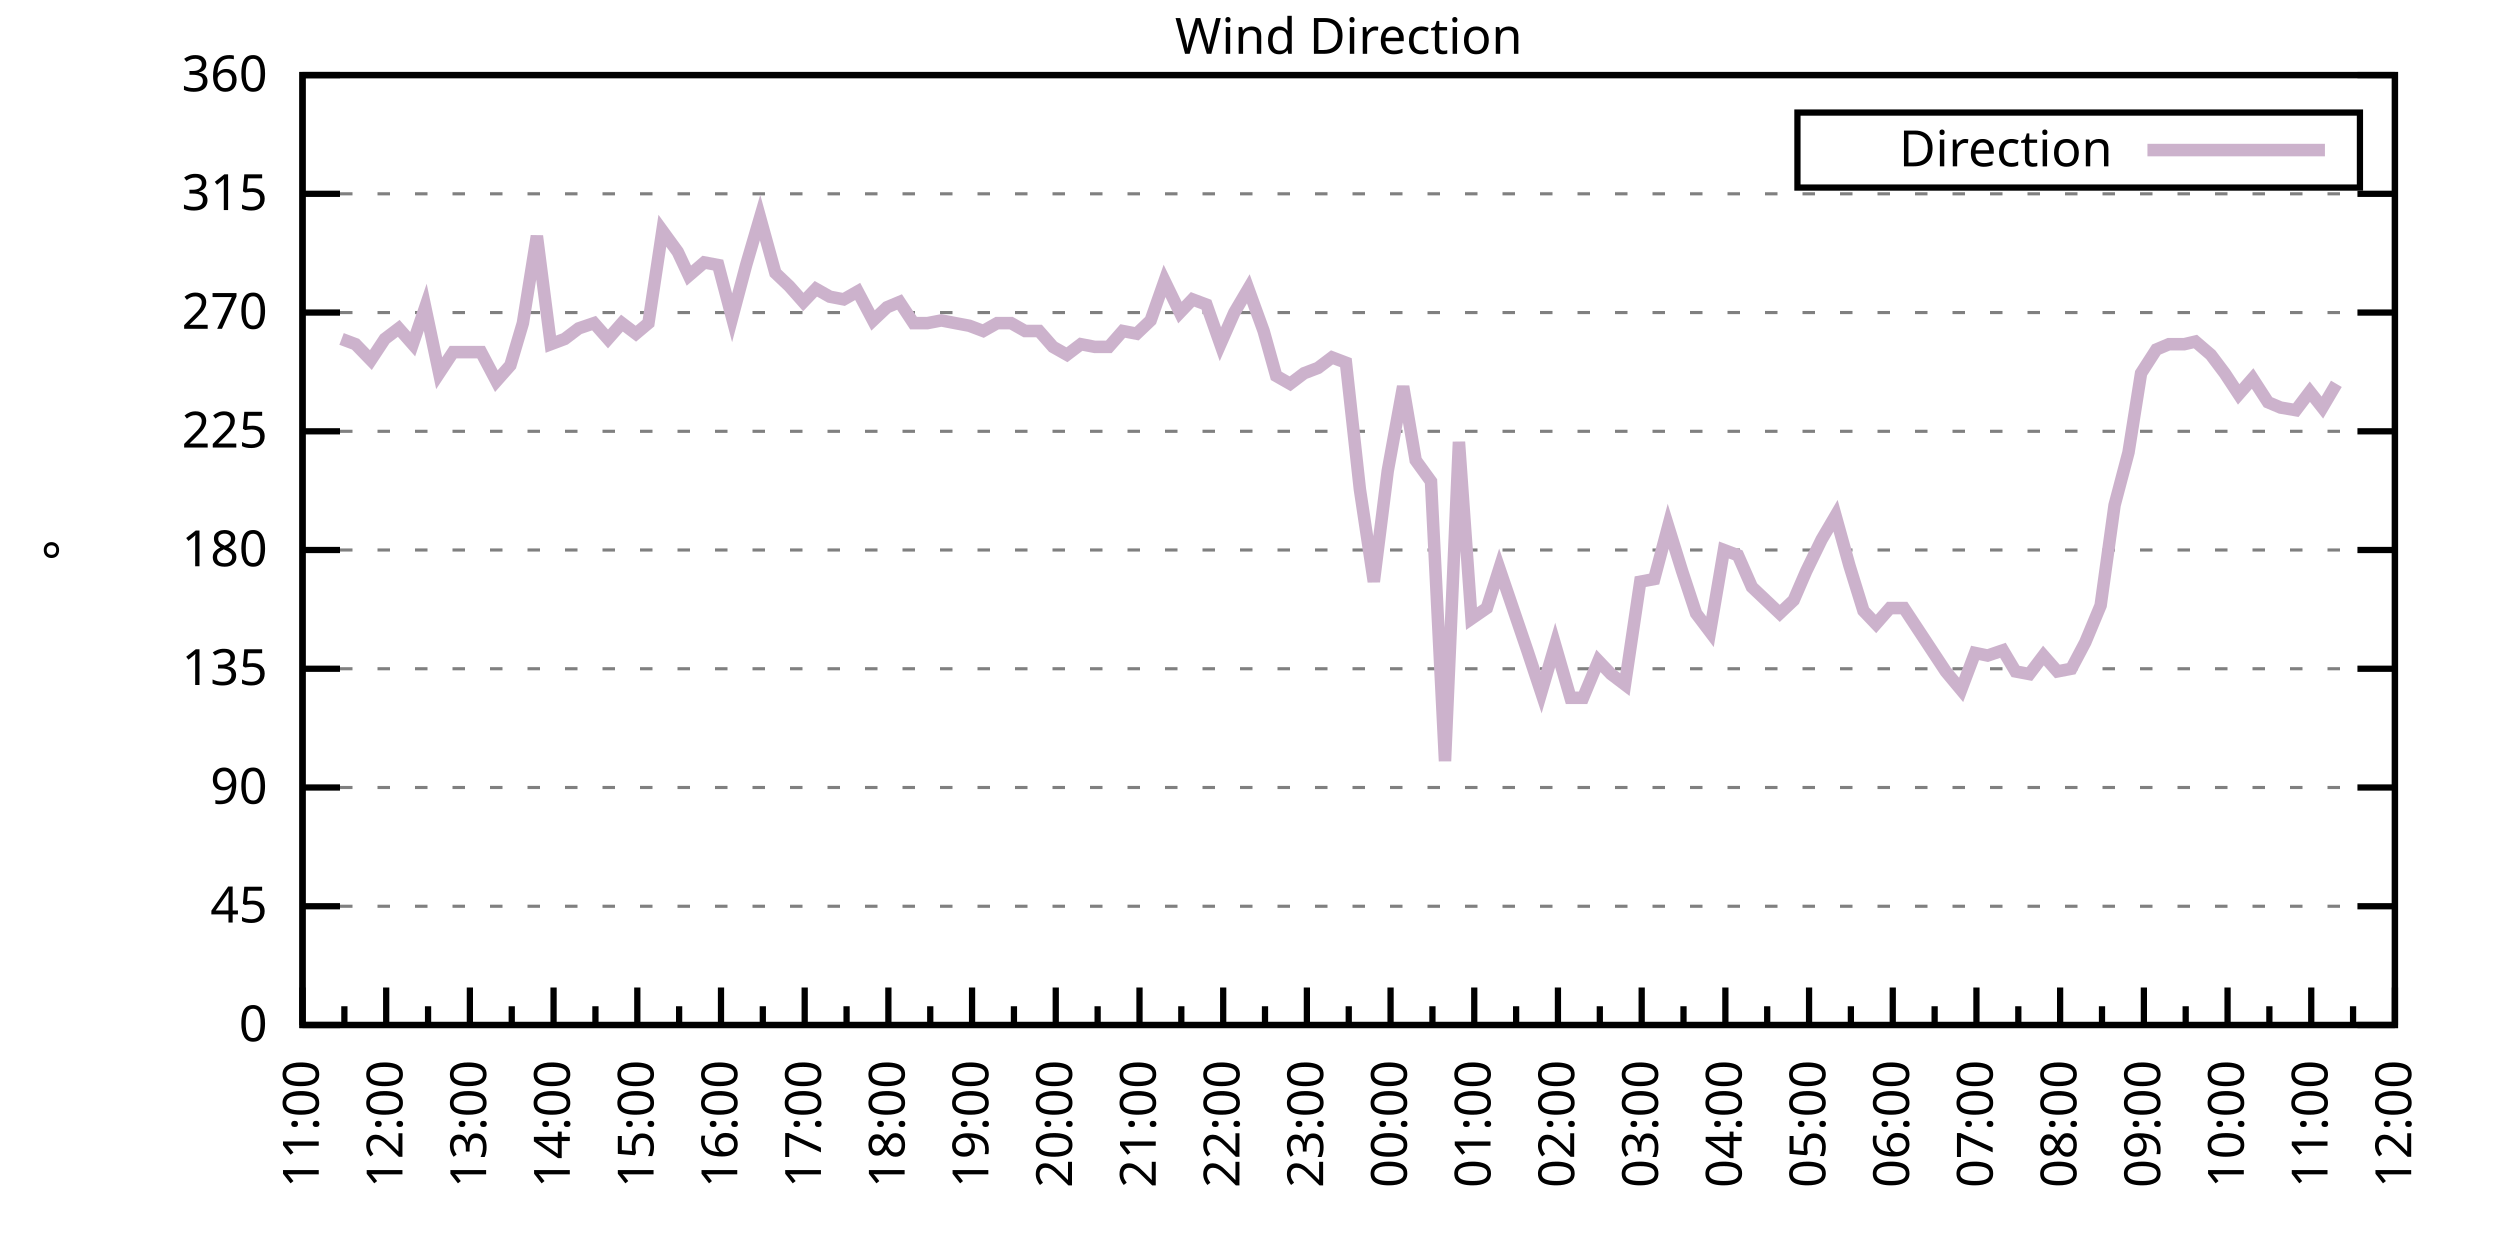
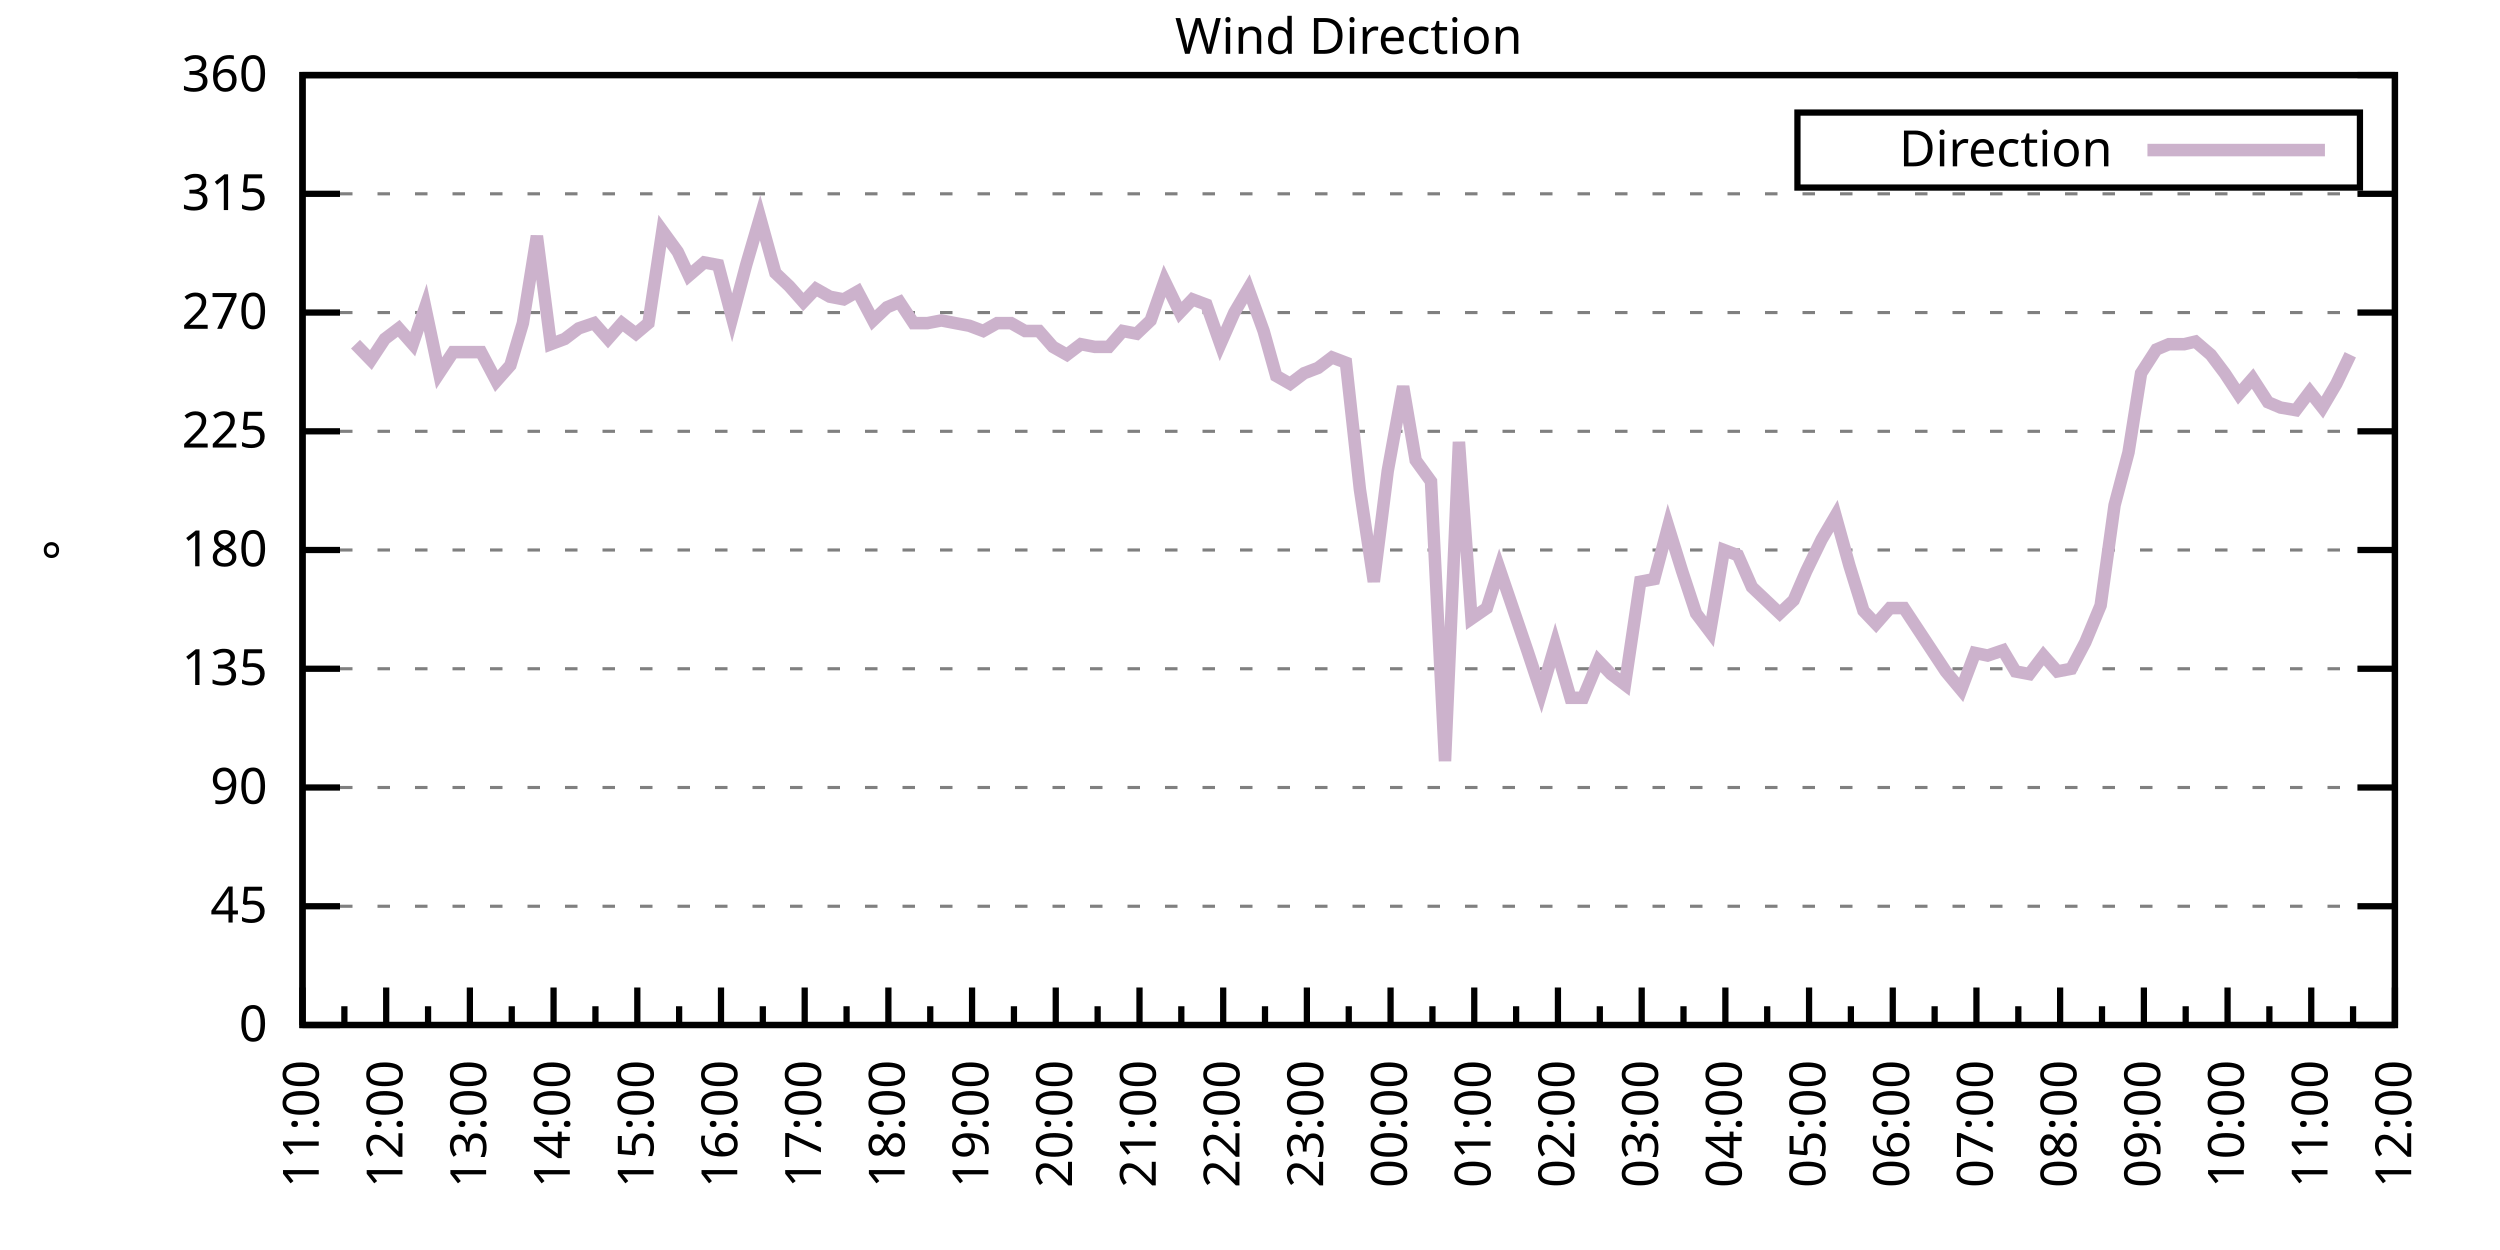
<svg xmlns="http://www.w3.org/2000/svg" xmlns:xlink="http://www.w3.org/1999/xlink" width="400" height="200" viewBox="0 0 400 200">
  <g id="gnuplot_canvas">
    <rect x="0" y="0" width="400" height="200" fill="none" />
    <defs>
      <circle id="gpDot" r="0.5" stroke-width="0.5" stroke="currentColor" />
      <path id="gpPt0" stroke-width="0.333" stroke="currentColor" d="M-1,0 h2 M0,-1 v2" />
      <path id="gpPt1" stroke-width="0.333" stroke="currentColor" d="M-1,-1 L1,1 M1,-1 L-1,1" />
      <path id="gpPt2" stroke-width="0.333" stroke="currentColor" d="M-1,0 L1,0 M0,-1 L0,1 M-1,-1 L1,1 M-1,1 L1,-1" />
      <rect id="gpPt3" stroke-width="0.333" stroke="currentColor" x="-1" y="-1" width="2" height="2" />
      <rect id="gpPt4" stroke-width="0.333" stroke="currentColor" fill="currentColor" x="-1" y="-1" width="2" height="2" />
      <circle id="gpPt5" stroke-width="0.333" stroke="currentColor" cx="0" cy="0" r="1" />
      <use xlink:href="#gpPt5" id="gpPt6" fill="currentColor" stroke="none" />
      <path id="gpPt7" stroke-width="0.333" stroke="currentColor" d="M0,-1.33 L-1.33,0.67 L1.33,0.67 z" />
      <use xlink:href="#gpPt7" id="gpPt8" fill="currentColor" stroke="none" />
      <use xlink:href="#gpPt7" id="gpPt9" stroke="currentColor" transform="rotate(180)" />
      <use xlink:href="#gpPt9" id="gpPt10" fill="currentColor" stroke="none" />
      <use xlink:href="#gpPt3" id="gpPt11" stroke="currentColor" transform="rotate(45)" />
      <use xlink:href="#gpPt11" id="gpPt12" fill="currentColor" stroke="none" />
      <path id="gpPt13" stroke-width="0.333" stroke="currentColor" d="M0,1.330 L1.265,0.411 L0.782,-1.067 L-0.782,-1.076 L-1.265,0.411 z" />
      <use xlink:href="#gpPt13" id="gpPt14" fill="currentColor" stroke="none" />
      <filter id="textbox" filterUnits="objectBoundingBox" x="0" y="0" height="1" width="1">
        <feFlood flood-color="white" flood-opacity="1" result="bgnd" />
        <feComposite in="SourceGraphic" in2="bgnd" operator="atop" />
      </filter>
      <filter id="greybox" filterUnits="objectBoundingBox" x="0" y="0" height="1" width="1">
        <feFlood flood-color="lightgrey" flood-opacity="1" result="grey" />
        <feComposite in="SourceGraphic" in2="grey" operator="atop" />
      </filter>
    </defs>
    <g fill="none" color="white" stroke="currentColor" stroke-width="1.00" stroke-linecap="butt" stroke-linejoin="miter">
</g>
    <g fill="none" color="black" stroke="currentColor" stroke-width="1.00" stroke-linecap="butt" stroke-linejoin="miter">
      <g stroke="none" shape-rendering="crispEdges">
        <polygon fill="rgb(255, 255, 255)" points="48.40,164.00 383.18,164.00 383.18,12.02 48.40,12.02 " />
      </g>
    </g>
    <g fill="none" color="black" stroke="currentColor" stroke-width="1.00" stroke-linecap="butt" stroke-linejoin="miter">
</g>
    <g fill="none" color="black" stroke="black" stroke-width="0.50" stroke-linecap="butt" stroke-linejoin="miter">
</g>
    <g fill="none" color="gray" stroke="currentColor" stroke-width="0.50" stroke-linecap="butt" stroke-linejoin="miter">
      <path stroke="gray" stroke-dasharray="2,4" class="gridline" d="M48.40,164.00 L383.19,164.00  " />
    </g>
    <g fill="none" color="gray" stroke="gray" stroke-width="1.00" stroke-linecap="butt" stroke-linejoin="miter">
</g>
    <g fill="none" color="black" stroke="currentColor" stroke-width="1.00" stroke-linecap="butt" stroke-linejoin="miter">
      <path stroke="black" d="M48.40,164.00 L54.40,164.00 M383.19,164.00 L377.19,164.00  " />
      <g transform="translate(42.80,166.60)" stroke="none" fill="black" font-family="Sans" font-size="8.00" text-anchor="end">
        <text>
          <tspan font-family="Sans"> 0</tspan>
        </text>
      </g>
    </g>
    <g fill="none" color="black" stroke="currentColor" stroke-width="1.00" stroke-linecap="butt" stroke-linejoin="miter">
</g>
    <g fill="none" color="black" stroke="black" stroke-width="0.50" stroke-linecap="butt" stroke-linejoin="miter">
</g>
    <g fill="none" color="gray" stroke="currentColor" stroke-width="0.50" stroke-linecap="butt" stroke-linejoin="miter">
      <path stroke="gray" stroke-dasharray="2,4" class="gridline" d="M48.40,145.00 L383.19,145.00  " />
    </g>
    <g fill="none" color="gray" stroke="gray" stroke-width="1.00" stroke-linecap="butt" stroke-linejoin="miter">
</g>
    <g fill="none" color="black" stroke="currentColor" stroke-width="1.00" stroke-linecap="butt" stroke-linejoin="miter">
      <path stroke="black" d="M48.40,145.00 L54.40,145.00 M383.19,145.00 L377.19,145.00  " />
      <g transform="translate(42.80,147.60)" stroke="none" fill="black" font-family="Sans" font-size="8.00" text-anchor="end">
        <text>
          <tspan font-family="Sans"> 45</tspan>
        </text>
      </g>
    </g>
    <g fill="none" color="black" stroke="currentColor" stroke-width="1.00" stroke-linecap="butt" stroke-linejoin="miter">
</g>
    <g fill="none" color="black" stroke="black" stroke-width="0.50" stroke-linecap="butt" stroke-linejoin="miter">
</g>
    <g fill="none" color="gray" stroke="currentColor" stroke-width="0.50" stroke-linecap="butt" stroke-linejoin="miter">
      <path stroke="gray" stroke-dasharray="2,4" class="gridline" d="M48.40,126.00 L383.19,126.00  " />
    </g>
    <g fill="none" color="gray" stroke="gray" stroke-width="1.00" stroke-linecap="butt" stroke-linejoin="miter">
</g>
    <g fill="none" color="black" stroke="currentColor" stroke-width="1.00" stroke-linecap="butt" stroke-linejoin="miter">
      <path stroke="black" d="M48.40,126.00 L54.40,126.00 M383.19,126.00 L377.19,126.00  " />
      <g transform="translate(42.80,128.60)" stroke="none" fill="black" font-family="Sans" font-size="8.00" text-anchor="end">
        <text>
          <tspan font-family="Sans"> 90</tspan>
        </text>
      </g>
    </g>
    <g fill="none" color="black" stroke="currentColor" stroke-width="1.00" stroke-linecap="butt" stroke-linejoin="miter">
</g>
    <g fill="none" color="black" stroke="black" stroke-width="0.50" stroke-linecap="butt" stroke-linejoin="miter">
</g>
    <g fill="none" color="gray" stroke="currentColor" stroke-width="0.50" stroke-linecap="butt" stroke-linejoin="miter">
      <path stroke="gray" stroke-dasharray="2,4" class="gridline" d="M48.40,107.00 L383.19,107.00  " />
    </g>
    <g fill="none" color="gray" stroke="gray" stroke-width="1.00" stroke-linecap="butt" stroke-linejoin="miter">
</g>
    <g fill="none" color="black" stroke="currentColor" stroke-width="1.00" stroke-linecap="butt" stroke-linejoin="miter">
      <path stroke="black" d="M48.40,107.00 L54.40,107.00 M383.19,107.00 L377.19,107.00  " />
      <g transform="translate(42.80,109.60)" stroke="none" fill="black" font-family="Sans" font-size="8.00" text-anchor="end">
        <text>
          <tspan font-family="Sans"> 135</tspan>
        </text>
      </g>
    </g>
    <g fill="none" color="black" stroke="currentColor" stroke-width="1.00" stroke-linecap="butt" stroke-linejoin="miter">
</g>
    <g fill="none" color="black" stroke="black" stroke-width="0.50" stroke-linecap="butt" stroke-linejoin="miter">
</g>
    <g fill="none" color="gray" stroke="currentColor" stroke-width="0.50" stroke-linecap="butt" stroke-linejoin="miter">
      <path stroke="gray" stroke-dasharray="2,4" class="gridline" d="M48.40,88.00 L383.19,88.00  " />
    </g>
    <g fill="none" color="gray" stroke="gray" stroke-width="1.00" stroke-linecap="butt" stroke-linejoin="miter">
</g>
    <g fill="none" color="black" stroke="currentColor" stroke-width="1.00" stroke-linecap="butt" stroke-linejoin="miter">
      <path stroke="black" d="M48.40,88.00 L54.40,88.00 M383.19,88.00 L377.19,88.00  " />
      <g transform="translate(42.80,90.60)" stroke="none" fill="black" font-family="Sans" font-size="8.00" text-anchor="end">
        <text>
          <tspan font-family="Sans"> 180</tspan>
        </text>
      </g>
    </g>
    <g fill="none" color="black" stroke="currentColor" stroke-width="1.00" stroke-linecap="butt" stroke-linejoin="miter">
</g>
    <g fill="none" color="black" stroke="black" stroke-width="0.50" stroke-linecap="butt" stroke-linejoin="miter">
</g>
    <g fill="none" color="gray" stroke="currentColor" stroke-width="0.50" stroke-linecap="butt" stroke-linejoin="miter">
      <path stroke="gray" stroke-dasharray="2,4" class="gridline" d="M48.40,69.01 L383.19,69.01  " />
    </g>
    <g fill="none" color="gray" stroke="gray" stroke-width="1.00" stroke-linecap="butt" stroke-linejoin="miter">
</g>
    <g fill="none" color="black" stroke="currentColor" stroke-width="1.00" stroke-linecap="butt" stroke-linejoin="miter">
      <path stroke="black" d="M48.40,69.01 L54.40,69.01 M383.19,69.01 L377.19,69.01  " />
      <g transform="translate(42.80,71.61)" stroke="none" fill="black" font-family="Sans" font-size="8.00" text-anchor="end">
        <text>
          <tspan font-family="Sans"> 225</tspan>
        </text>
      </g>
    </g>
    <g fill="none" color="black" stroke="currentColor" stroke-width="1.00" stroke-linecap="butt" stroke-linejoin="miter">
</g>
    <g fill="none" color="black" stroke="black" stroke-width="0.50" stroke-linecap="butt" stroke-linejoin="miter">
</g>
    <g fill="none" color="gray" stroke="currentColor" stroke-width="0.50" stroke-linecap="butt" stroke-linejoin="miter">
      <path stroke="gray" stroke-dasharray="2,4" class="gridline" d="M48.40,50.01 L383.19,50.01  " />
    </g>
    <g fill="none" color="gray" stroke="gray" stroke-width="1.00" stroke-linecap="butt" stroke-linejoin="miter">
</g>
    <g fill="none" color="black" stroke="currentColor" stroke-width="1.00" stroke-linecap="butt" stroke-linejoin="miter">
      <path stroke="black" d="M48.40,50.01 L54.40,50.01 M383.19,50.01 L377.19,50.01  " />
      <g transform="translate(42.80,52.61)" stroke="none" fill="black" font-family="Sans" font-size="8.00" text-anchor="end">
        <text>
          <tspan font-family="Sans"> 270</tspan>
        </text>
      </g>
    </g>
    <g fill="none" color="black" stroke="currentColor" stroke-width="1.00" stroke-linecap="butt" stroke-linejoin="miter">
</g>
    <g fill="none" color="black" stroke="black" stroke-width="0.50" stroke-linecap="butt" stroke-linejoin="miter">
</g>
    <g fill="none" color="gray" stroke="currentColor" stroke-width="0.50" stroke-linecap="butt" stroke-linejoin="miter">
      <path stroke="gray" stroke-dasharray="2,4" class="gridline" d="M48.40,31.01 L383.19,31.01  " />
    </g>
    <g fill="none" color="gray" stroke="gray" stroke-width="1.00" stroke-linecap="butt" stroke-linejoin="miter">
</g>
    <g fill="none" color="black" stroke="currentColor" stroke-width="1.00" stroke-linecap="butt" stroke-linejoin="miter">
      <path stroke="black" d="M48.40,31.01 L54.40,31.01 M383.19,31.01 L377.19,31.01  " />
      <g transform="translate(42.80,33.61)" stroke="none" fill="black" font-family="Sans" font-size="8.00" text-anchor="end">
        <text>
          <tspan font-family="Sans"> 315</tspan>
        </text>
      </g>
    </g>
    <g fill="none" color="black" stroke="currentColor" stroke-width="1.00" stroke-linecap="butt" stroke-linejoin="miter">
</g>
    <g fill="none" color="black" stroke="black" stroke-width="0.50" stroke-linecap="butt" stroke-linejoin="miter">
</g>
    <g fill="none" color="gray" stroke="currentColor" stroke-width="0.50" stroke-linecap="butt" stroke-linejoin="miter">
      <path stroke="gray" stroke-dasharray="2,4" class="gridline" d="M48.40,12.01 L383.19,12.01  " />
    </g>
    <g fill="none" color="gray" stroke="gray" stroke-width="1.00" stroke-linecap="butt" stroke-linejoin="miter">
</g>
    <g fill="none" color="black" stroke="currentColor" stroke-width="1.00" stroke-linecap="butt" stroke-linejoin="miter">
      <path stroke="black" d="M48.40,12.01 L54.40,12.01 M383.19,12.01 L377.19,12.01  " />
      <g transform="translate(42.80,14.61)" stroke="none" fill="black" font-family="Sans" font-size="8.00" text-anchor="end">
        <text>
          <tspan font-family="Sans"> 360</tspan>
        </text>
      </g>
    </g>
    <g fill="none" color="black" stroke="currentColor" stroke-width="1.00" stroke-linecap="butt" stroke-linejoin="miter">
      <path stroke="black" d="M48.40,164.00 L48.40,158.00  " />
      <g transform="translate(51.00,169.60) rotate(270)" stroke="none" fill="black" font-family="Sans" font-size="8.00" text-anchor="end">
        <text>
          <tspan font-family="Sans">11:00</tspan>
        </text>
      </g>
    </g>
    <g fill="none" color="black" stroke="currentColor" stroke-width="1.00" stroke-linecap="butt" stroke-linejoin="miter">
      <path stroke="black" d="M55.10,164.00 L55.10,161.00 M61.79,164.00 L61.79,158.00  " />
      <g transform="translate(64.39,169.60) rotate(270)" stroke="none" fill="black" font-family="Sans" font-size="8.00" text-anchor="end">
        <text>
          <tspan font-family="Sans">12:00</tspan>
        </text>
      </g>
    </g>
    <g fill="none" color="black" stroke="currentColor" stroke-width="1.00" stroke-linecap="butt" stroke-linejoin="miter">
      <path stroke="black" d="M68.49,164.00 L68.49,161.00 M75.18,164.00 L75.18,158.00  " />
      <g transform="translate(77.78,169.60) rotate(270)" stroke="none" fill="black" font-family="Sans" font-size="8.00" text-anchor="end">
        <text>
          <tspan font-family="Sans">13:00</tspan>
        </text>
      </g>
    </g>
    <g fill="none" color="black" stroke="currentColor" stroke-width="1.00" stroke-linecap="butt" stroke-linejoin="miter">
      <path stroke="black" d="M81.88,164.00 L81.88,161.00 M88.57,164.00 L88.57,158.00  " />
      <g transform="translate(91.17,169.60) rotate(270)" stroke="none" fill="black" font-family="Sans" font-size="8.00" text-anchor="end">
        <text>
          <tspan font-family="Sans">14:00</tspan>
        </text>
      </g>
    </g>
    <g fill="none" color="black" stroke="currentColor" stroke-width="1.00" stroke-linecap="butt" stroke-linejoin="miter">
      <path stroke="black" d="M95.27,164.00 L95.27,161.00 M101.97,164.00 L101.97,158.00  " />
      <g transform="translate(104.57,169.60) rotate(270)" stroke="none" fill="black" font-family="Sans" font-size="8.00" text-anchor="end">
        <text>
          <tspan font-family="Sans">15:00</tspan>
        </text>
      </g>
    </g>
    <g fill="none" color="black" stroke="currentColor" stroke-width="1.00" stroke-linecap="butt" stroke-linejoin="miter">
      <path stroke="black" d="M108.66,164.00 L108.66,161.00 M115.36,164.00 L115.36,158.00  " />
      <g transform="translate(117.96,169.60) rotate(270)" stroke="none" fill="black" font-family="Sans" font-size="8.00" text-anchor="end">
        <text>
          <tspan font-family="Sans">16:00</tspan>
        </text>
      </g>
    </g>
    <g fill="none" color="black" stroke="currentColor" stroke-width="1.00" stroke-linecap="butt" stroke-linejoin="miter">
      <path stroke="black" d="M122.05,164.00 L122.05,161.00 M128.75,164.00 L128.75,158.00  " />
      <g transform="translate(131.35,169.60) rotate(270)" stroke="none" fill="black" font-family="Sans" font-size="8.00" text-anchor="end">
        <text>
          <tspan font-family="Sans">17:00</tspan>
        </text>
      </g>
    </g>
    <g fill="none" color="black" stroke="currentColor" stroke-width="1.00" stroke-linecap="butt" stroke-linejoin="miter">
      <path stroke="black" d="M135.45,164.00 L135.45,161.00 M142.14,164.00 L142.14,158.00  " />
      <g transform="translate(144.74,169.60) rotate(270)" stroke="none" fill="black" font-family="Sans" font-size="8.00" text-anchor="end">
        <text>
          <tspan font-family="Sans">18:00</tspan>
        </text>
      </g>
    </g>
    <g fill="none" color="black" stroke="currentColor" stroke-width="1.00" stroke-linecap="butt" stroke-linejoin="miter">
      <path stroke="black" d="M148.84,164.00 L148.84,161.00 M155.53,164.00 L155.53,158.00  " />
      <g transform="translate(158.13,169.60) rotate(270)" stroke="none" fill="black" font-family="Sans" font-size="8.00" text-anchor="end">
        <text>
          <tspan font-family="Sans">19:00</tspan>
        </text>
      </g>
    </g>
    <g fill="none" color="black" stroke="currentColor" stroke-width="1.00" stroke-linecap="butt" stroke-linejoin="miter">
      <path stroke="black" d="M162.23,164.00 L162.23,161.00 M168.92,164.00 L168.92,158.00  " />
      <g transform="translate(171.52,169.60) rotate(270)" stroke="none" fill="black" font-family="Sans" font-size="8.00" text-anchor="end">
        <text>
          <tspan font-family="Sans">20:00</tspan>
        </text>
      </g>
    </g>
    <g fill="none" color="black" stroke="currentColor" stroke-width="1.00" stroke-linecap="butt" stroke-linejoin="miter">
      <path stroke="black" d="M175.62,164.00 L175.62,161.00 M182.32,164.00 L182.32,158.00  " />
      <g transform="translate(184.92,169.60) rotate(270)" stroke="none" fill="black" font-family="Sans" font-size="8.00" text-anchor="end">
        <text>
          <tspan font-family="Sans">21:00</tspan>
        </text>
      </g>
    </g>
    <g fill="none" color="black" stroke="currentColor" stroke-width="1.00" stroke-linecap="butt" stroke-linejoin="miter">
      <path stroke="black" d="M189.01,164.00 L189.01,161.00 M195.71,164.00 L195.71,158.00  " />
      <g transform="translate(198.31,169.60) rotate(270)" stroke="none" fill="black" font-family="Sans" font-size="8.00" text-anchor="end">
        <text>
          <tspan font-family="Sans">22:00</tspan>
        </text>
      </g>
    </g>
    <g fill="none" color="black" stroke="currentColor" stroke-width="1.00" stroke-linecap="butt" stroke-linejoin="miter">
      <path stroke="black" d="M202.40,164.00 L202.40,161.00 M209.10,164.00 L209.10,158.00  " />
      <g transform="translate(211.70,169.60) rotate(270)" stroke="none" fill="black" font-family="Sans" font-size="8.00" text-anchor="end">
        <text>
          <tspan font-family="Sans">23:00</tspan>
        </text>
      </g>
    </g>
    <g fill="none" color="black" stroke="currentColor" stroke-width="1.00" stroke-linecap="butt" stroke-linejoin="miter">
      <path stroke="black" d="M215.80,164.00 L215.80,161.00 M222.49,164.00 L222.49,158.00  " />
      <g transform="translate(225.09,169.60) rotate(270)" stroke="none" fill="black" font-family="Sans" font-size="8.00" text-anchor="end">
        <text>
          <tspan font-family="Sans">00:00</tspan>
        </text>
      </g>
    </g>
    <g fill="none" color="black" stroke="currentColor" stroke-width="1.00" stroke-linecap="butt" stroke-linejoin="miter">
      <path stroke="black" d="M229.19,164.00 L229.19,161.00 M235.88,164.00 L235.88,158.00  " />
      <g transform="translate(238.48,169.60) rotate(270)" stroke="none" fill="black" font-family="Sans" font-size="8.00" text-anchor="end">
        <text>
          <tspan font-family="Sans">01:00</tspan>
        </text>
      </g>
    </g>
    <g fill="none" color="black" stroke="currentColor" stroke-width="1.00" stroke-linecap="butt" stroke-linejoin="miter">
      <path stroke="black" d="M242.58,164.00 L242.58,161.00 M249.27,164.00 L249.27,158.00  " />
      <g transform="translate(251.87,169.60) rotate(270)" stroke="none" fill="black" font-family="Sans" font-size="8.00" text-anchor="end">
        <text>
          <tspan font-family="Sans">02:00</tspan>
        </text>
      </g>
    </g>
    <g fill="none" color="black" stroke="currentColor" stroke-width="1.00" stroke-linecap="butt" stroke-linejoin="miter">
      <path stroke="black" d="M255.97,164.00 L255.97,161.00 M262.67,164.00 L262.67,158.00  " />
      <g transform="translate(265.27,169.60) rotate(270)" stroke="none" fill="black" font-family="Sans" font-size="8.00" text-anchor="end">
        <text>
          <tspan font-family="Sans">03:00</tspan>
        </text>
      </g>
    </g>
    <g fill="none" color="black" stroke="currentColor" stroke-width="1.00" stroke-linecap="butt" stroke-linejoin="miter">
      <path stroke="black" d="M269.36,164.00 L269.36,161.00 M276.06,164.00 L276.06,158.00  " />
      <g transform="translate(278.66,169.60) rotate(270)" stroke="none" fill="black" font-family="Sans" font-size="8.00" text-anchor="end">
        <text>
          <tspan font-family="Sans">04:00</tspan>
        </text>
      </g>
    </g>
    <g fill="none" color="black" stroke="currentColor" stroke-width="1.00" stroke-linecap="butt" stroke-linejoin="miter">
      <path stroke="black" d="M282.75,164.00 L282.75,161.00 M289.45,164.00 L289.45,158.00  " />
      <g transform="translate(292.05,169.60) rotate(270)" stroke="none" fill="black" font-family="Sans" font-size="8.00" text-anchor="end">
        <text>
          <tspan font-family="Sans">05:00</tspan>
        </text>
      </g>
    </g>
    <g fill="none" color="black" stroke="currentColor" stroke-width="1.00" stroke-linecap="butt" stroke-linejoin="miter">
      <path stroke="black" d="M296.14,164.00 L296.14,161.00 M302.84,164.00 L302.84,158.00  " />
      <g transform="translate(305.44,169.60) rotate(270)" stroke="none" fill="black" font-family="Sans" font-size="8.00" text-anchor="end">
        <text>
          <tspan font-family="Sans">06:00</tspan>
        </text>
      </g>
    </g>
    <g fill="none" color="black" stroke="currentColor" stroke-width="1.00" stroke-linecap="butt" stroke-linejoin="miter">
      <path stroke="black" d="M309.54,164.00 L309.54,161.00 M316.23,164.00 L316.23,158.00  " />
      <g transform="translate(318.83,169.60) rotate(270)" stroke="none" fill="black" font-family="Sans" font-size="8.00" text-anchor="end">
        <text>
          <tspan font-family="Sans">07:00</tspan>
        </text>
      </g>
    </g>
    <g fill="none" color="black" stroke="currentColor" stroke-width="1.00" stroke-linecap="butt" stroke-linejoin="miter">
      <path stroke="black" d="M322.93,164.00 L322.93,161.00 M329.62,164.00 L329.62,158.00  " />
      <g transform="translate(332.22,169.60) rotate(270)" stroke="none" fill="black" font-family="Sans" font-size="8.00" text-anchor="end">
        <text>
          <tspan font-family="Sans">08:00</tspan>
        </text>
      </g>
    </g>
    <g fill="none" color="black" stroke="currentColor" stroke-width="1.00" stroke-linecap="butt" stroke-linejoin="miter">
      <path stroke="black" d="M336.32,164.00 L336.32,161.00 M343.02,164.00 L343.02,158.00  " />
      <g transform="translate(345.62,169.60) rotate(270)" stroke="none" fill="black" font-family="Sans" font-size="8.00" text-anchor="end">
        <text>
          <tspan font-family="Sans">09:00</tspan>
        </text>
      </g>
    </g>
    <g fill="none" color="black" stroke="currentColor" stroke-width="1.00" stroke-linecap="butt" stroke-linejoin="miter">
      <path stroke="black" d="M349.71,164.00 L349.71,161.00 M356.41,164.00 L356.41,158.00  " />
      <g transform="translate(359.01,169.60) rotate(270)" stroke="none" fill="black" font-family="Sans" font-size="8.00" text-anchor="end">
        <text>
          <tspan font-family="Sans">10:00</tspan>
        </text>
      </g>
    </g>
    <g fill="none" color="black" stroke="currentColor" stroke-width="1.00" stroke-linecap="butt" stroke-linejoin="miter">
      <path stroke="black" d="M363.10,164.00 L363.10,161.00 M369.80,164.00 L369.80,158.00  " />
      <g transform="translate(372.40,169.60) rotate(270)" stroke="none" fill="black" font-family="Sans" font-size="8.00" text-anchor="end">
        <text>
          <tspan font-family="Sans">11:00</tspan>
        </text>
      </g>
    </g>
    <g fill="none" color="black" stroke="currentColor" stroke-width="1.00" stroke-linecap="butt" stroke-linejoin="miter">
      <path stroke="black" d="M376.49,164.00 L376.49,161.00 M383.19,164.00 L383.19,158.00  " />
      <g transform="translate(385.79,169.60) rotate(270)" stroke="none" fill="black" font-family="Sans" font-size="8.00" text-anchor="end">
        <text>
          <tspan font-family="Sans">12:00</tspan>
        </text>
      </g>
    </g>
    <g fill="none" color="black" stroke="currentColor" stroke-width="1.00" stroke-linecap="butt" stroke-linejoin="miter">
</g>
    <g fill="none" color="black" stroke="currentColor" stroke-width="1.00" stroke-linecap="butt" stroke-linejoin="miter">
      <path stroke="black" d="M48.40,12.01 L48.40,164.00 L383.19,164.00 L383.19,12.01 L48.40,12.01 Z  " />
    </g>
    <g fill="none" color="black" stroke="currentColor" stroke-width="1.00" stroke-linecap="butt" stroke-linejoin="miter">
      <g transform="translate(12.80,88.01) rotate(270)" stroke="none" fill="black" font-family="Sans" font-size="8.00" text-anchor="middle">
        <text>
          <tspan font-family="Sans">°</tspan>
        </text>
      </g>
    </g>
    <g fill="none" color="black" stroke="currentColor" stroke-width="1.00" stroke-linecap="butt" stroke-linejoin="miter">
</g>
    <g fill="none" color="black" stroke="currentColor" stroke-width="1.00" stroke-linecap="butt" stroke-linejoin="miter">
      <path stroke="black" d="M287.59,30.01 L287.59,18.01 L377.59,18.01 L377.59,30.01 L287.59,30.01 Z  " />
    </g>
    <g id="Wind_direction_plot_1">
      <g fill="none" color="white" stroke="black" stroke-width="2.00" stroke-linecap="butt" stroke-linejoin="miter">
</g>
      <g fill="none" color="black" stroke="currentColor" stroke-width="2.00" stroke-linecap="butt" stroke-linejoin="miter">
        <g transform="translate(337.99,26.61)" stroke="none" fill="black" font-family="Sans" font-size="8.00" text-anchor="end">
          <text>
            <tspan font-family="Sans">Direction</tspan>
          </text>
        </g>
      </g>
      <g fill="none" color="black" stroke="currentColor" stroke-width="2.00" stroke-linecap="butt" stroke-linejoin="miter">
-         <path stroke="rgb(204, 178, 204)" d="M343.59,24.01 L371.99,24.01 M54.65,54.23 L56.88,55.07 L59.34,57.61 L61.57,54.23 L63.80,52.54 L66.03,55.07   L68.04,49.16 L70.27,59.72 L72.50,56.34 L74.74,56.34 L76.97,56.34 L79.42,60.98 L81.66,58.45 L83.66,51.70   L85.90,37.76 L88.13,55.07 L90.36,54.23 L92.59,52.54 L95.05,51.70 L97.28,54.23 L99.51,51.70 L101.74,53.39   L103.75,51.70 L105.98,36.92 L108.44,40.30 L110.22,44.10 L112.68,41.99 L114.91,42.41 L117.14,50.85 L119.38,42.41   L121.61,34.81 L124.06,43.67 L126.29,45.79 L128.53,48.32 L130.54,46.21 L132.77,47.47 L135.00,47.90 L137.23,46.63   L139.69,51.27 L141.92,49.16 L143.93,48.32 L146.16,51.70 L148.39,51.70 L150.62,51.27 L152.85,51.70 L155.09,52.12   L157.32,52.96 L159.55,51.70 L161.78,51.70 L164.01,52.96 L166.25,52.96 L168.48,55.50 L170.71,56.76 L172.94,55.07   L175.17,55.50 L177.41,55.50 L179.64,52.96 L181.87,53.39 L184.10,51.27 L186.33,44.94 L188.79,50.01 L190.80,47.90   L193.03,48.74 L195.26,55.07 L197.49,50.01 L199.73,46.21 L202.18,52.96 L204.19,60.14 L206.42,61.41 L208.65,59.72   L210.88,58.87 L213.12,57.18 L215.35,58.03 L217.58,78.29 L219.81,93.07 L222.04,75.34 L224.50,61.83 L226.51,73.65   L228.96,77.03 L231.20,121.78 L233.43,70.70 L235.44,98.98 L237.89,97.29 L239.90,90.96 L244.36,104.05 L246.60,110.80   L248.83,103.20 L251.28,111.65 L253.29,111.65 L255.75,105.74 L257.76,107.85 L259.99,109.54 L262.44,93.07 L264.67,92.65   L266.91,84.21 L269.14,91.38 L271.37,98.14 L273.60,101.09 L275.83,88.00 L278.07,88.85 L280.30,93.92 L282.53,96.03   L284.76,98.14 L286.99,96.03 L289.00,91.38 L291.46,86.32 L293.69,82.52 L295.92,90.54 L298.15,97.72 L300.16,99.83   L302.39,97.29 L304.63,97.29 L306.86,100.67 L309.09,104.05 L311.32,107.43 L313.78,110.38 L316.01,104.47 L318.02,104.89   L320.47,104.05 L322.48,107.43 L324.71,107.85 L326.95,104.89 L329.18,107.43 L331.41,107.00 L333.64,102.78 L336.10,96.87   L338.33,80.83 L340.56,72.38 L342.57,59.72 L345.02,55.92 L347.03,55.07 L349.49,55.07 L351.27,54.65 L353.73,56.76   L355.96,59.72 L358.19,63.10 L360.42,60.56 L362.88,64.36 L364.89,65.21 L367.34,65.63 L369.58,62.67 L371.58,65.21   L373.82,61.41  " />
+         <path stroke="rgb(204, 178, 204)" d="M343.59,24.01 L371.99,24.01 M56.88,55.07 L59.34,57.61 L61.57,54.23 L63.80,52.54 L66.03,55.07 L68.04,49.16   L70.27,59.72 L72.50,56.34 L74.74,56.34 L76.97,56.34 L79.42,60.98 L81.66,58.45 L83.66,51.70 L85.90,37.76   L88.13,55.07 L90.36,54.23 L92.59,52.54 L95.05,51.70 L97.28,54.23 L99.51,51.70 L101.74,53.39 L103.75,51.70   L105.98,36.92 L108.44,40.30 L110.22,44.10 L112.68,41.99 L114.91,42.41 L117.14,50.85 L119.38,42.41 L121.61,34.81   L124.06,43.67 L126.29,45.79 L128.53,48.32 L130.54,46.21 L132.77,47.47 L135.00,47.90 L137.23,46.63 L139.69,51.27   L141.92,49.16 L143.93,48.32 L146.16,51.70 L148.39,51.70 L150.62,51.27 L152.85,51.70 L155.09,52.12 L157.32,52.96   L159.55,51.70 L161.78,51.70 L164.01,52.96 L166.25,52.96 L168.48,55.50 L170.71,56.76 L172.94,55.07 L175.17,55.50   L177.41,55.50 L179.64,52.96 L181.87,53.39 L184.10,51.27 L186.33,44.94 L188.79,50.01 L190.80,47.90 L193.03,48.74   L195.26,55.07 L197.49,50.01 L199.73,46.21 L202.18,52.96 L204.19,60.14 L206.42,61.41 L208.65,59.72 L210.88,58.87   L213.12,57.18 L215.35,58.03 L217.58,78.29 L219.81,93.07 L222.04,75.34 L224.50,61.83 L226.51,73.65 L228.96,77.03   L231.20,121.78 L233.43,70.70 L235.44,98.98 L237.89,97.29 L239.90,90.96 L244.36,104.05 L246.60,110.80 L248.83,103.20   L251.28,111.65 L253.29,111.65 L255.75,105.74 L257.76,107.85 L259.99,109.54 L262.44,93.07 L264.67,92.65 L266.91,84.21   L269.14,91.38 L271.37,98.14 L273.60,101.09 L275.83,88.00 L278.07,88.85 L280.30,93.92 L282.53,96.03 L284.76,98.14   L286.99,96.03 L289.00,91.38 L291.46,86.32 L293.69,82.52 L295.92,90.54 L298.15,97.72 L300.16,99.83 L302.39,97.29   L304.63,97.29 L306.86,100.67 L309.09,104.05 L311.32,107.43 L313.78,110.38 L316.01,104.47 L318.02,104.89 L320.47,104.05   L322.48,107.43 L324.71,107.85 L326.95,104.89 L329.18,107.43 L331.41,107.00 L333.64,102.78 L336.10,96.87 L338.33,80.83   L340.56,72.38 L342.57,59.72 L345.02,55.92 L347.03,55.07 L349.49,55.07 L351.27,54.65 L353.73,56.76 L355.96,59.72   L358.19,63.10 L360.42,60.56 L362.88,64.36 L364.89,65.21 L367.34,65.63 L369.58,62.67 L371.58,65.21 L373.82,61.41   L376.05,56.76  " />
      </g>
    </g>
    <g fill="none" color="black" stroke="currentColor" stroke-width="2.00" stroke-linecap="butt" stroke-linejoin="miter">
</g>
    <g fill="none" color="black" stroke="black" stroke-width="1.00" stroke-linecap="butt" stroke-linejoin="miter">
</g>
    <g fill="none" color="black" stroke="currentColor" stroke-width="1.00" stroke-linecap="butt" stroke-linejoin="miter">
      <path stroke="black" d="M48.40,12.01 L48.40,164.00 L383.19,164.00 L383.19,12.01 L48.40,12.01 Z  " />
    </g>
    <g fill="none" color="black" stroke="currentColor" stroke-width="1.00" stroke-linecap="butt" stroke-linejoin="miter">
      <g transform="translate(215.79,8.61)" stroke="none" fill="black" font-family="Sans" font-size="8.00" text-anchor="middle">
        <text>
          <tspan font-family="Sans">Wind Direction</tspan>
        </text>
      </g>
    </g>
    <g fill="none" color="black" stroke="currentColor" stroke-width="1.00" stroke-linecap="butt" stroke-linejoin="miter">
</g>
  </g>
</svg>
